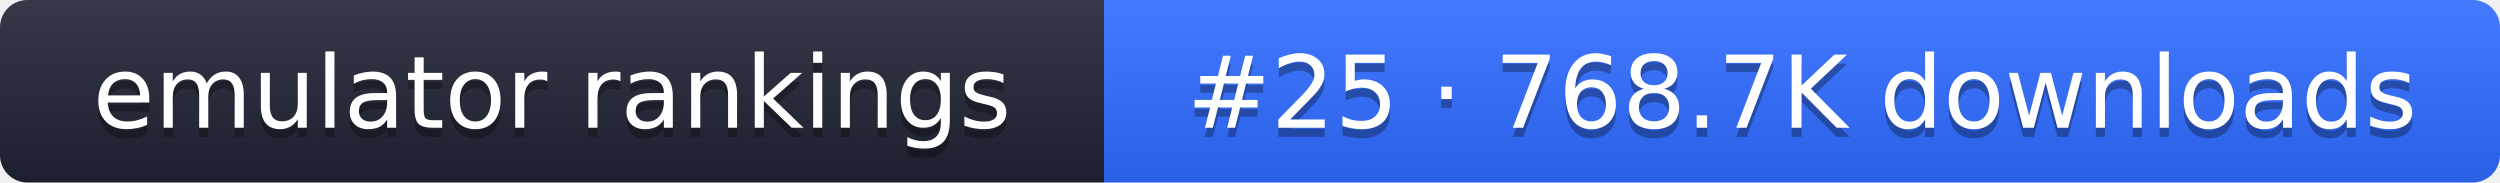
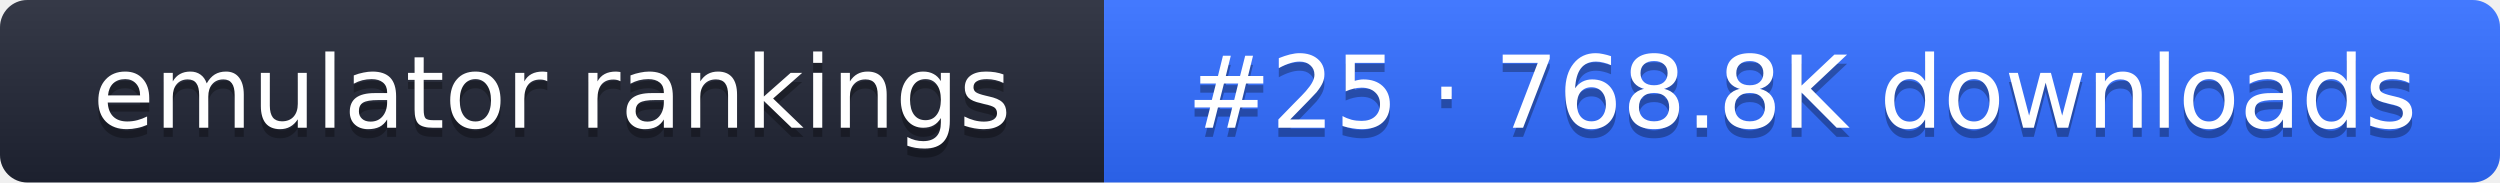
- <svg xmlns="http://www.w3.org/2000/svg" width="274" height="20" role="img" aria-label="emulator rankings: #25 · 768.7K downloads">
+ <svg xmlns="http://www.w3.org/2000/svg" width="274" height="20" role="img" aria-label="emulator rankings: #25 · 768.8K downloads">
  <linearGradient id="g" x2="0" y2="100%">
    <stop offset="0" stop-color="#fff" stop-opacity=".1" />
    <stop offset="1" stop-opacity=".1" />
  </linearGradient>
  <clipPath id="r">
    <rect width="274" height="20" rx="3" fill="#fff" />
  </clipPath>
  <g clip-path="url(#r)">
    <rect width="121" height="20" fill="#1f2433" />
    <rect x="121" width="153" height="20" fill="#2f6bff" />
    <rect width="274" height="20" fill="url(#g)" />
  </g>
  <g fill="#fff" text-anchor="middle" font-family="Verdana,DejaVu Sans,sans-serif" font-size="11">
    <text x="60.5" y="15" fill="#010101" fill-opacity=".3">emulator rankings</text>
    <text x="60.5" y="14">emulator rankings</text>
-     <text x="197.5" y="15" fill="#010101" fill-opacity=".3">#25 · 768.7K downloads</text>
-     <text x="197.5" y="14">#25 · 768.7K downloads</text>
+     <text x="197.5" y="15" fill="#010101" fill-opacity=".3">#25 · 768.8K downloads</text>
+     <text x="197.5" y="14">#25 · 768.8K downloads</text>
  </g>
</svg>
